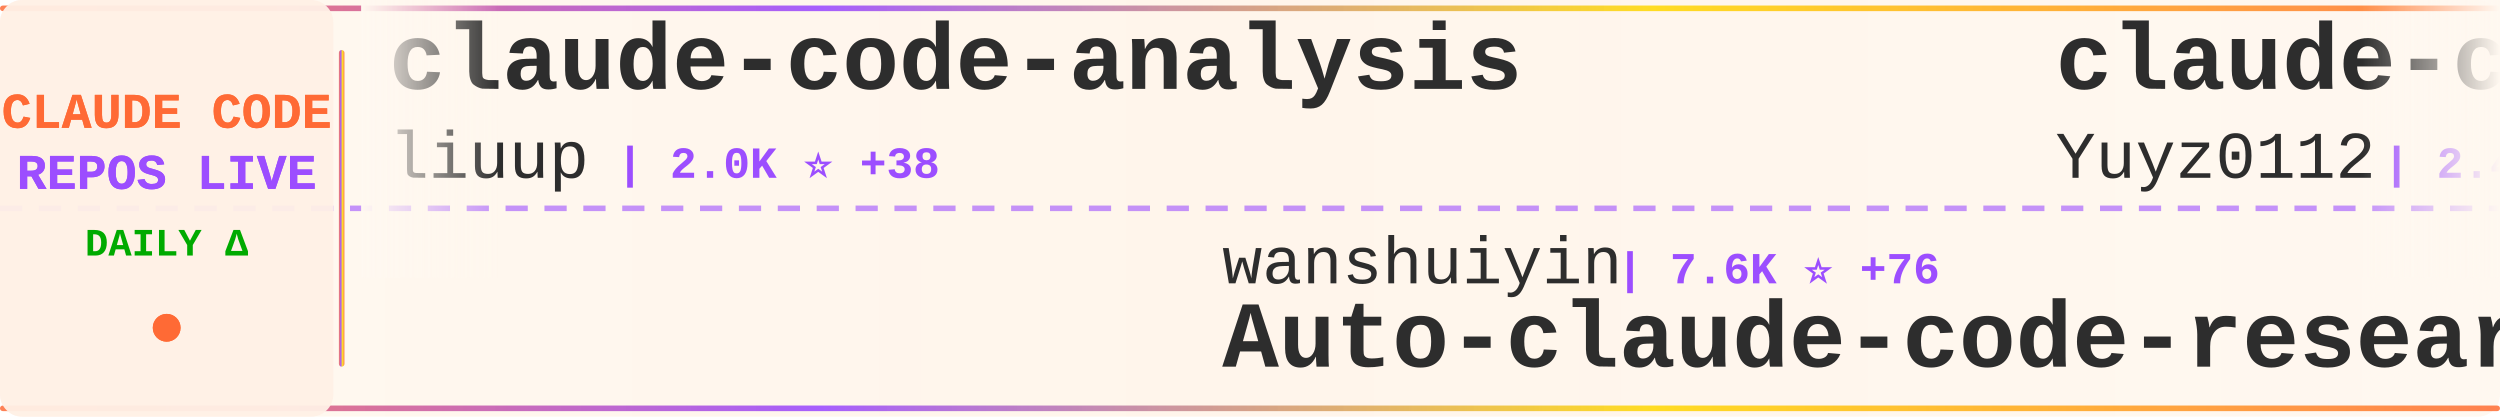
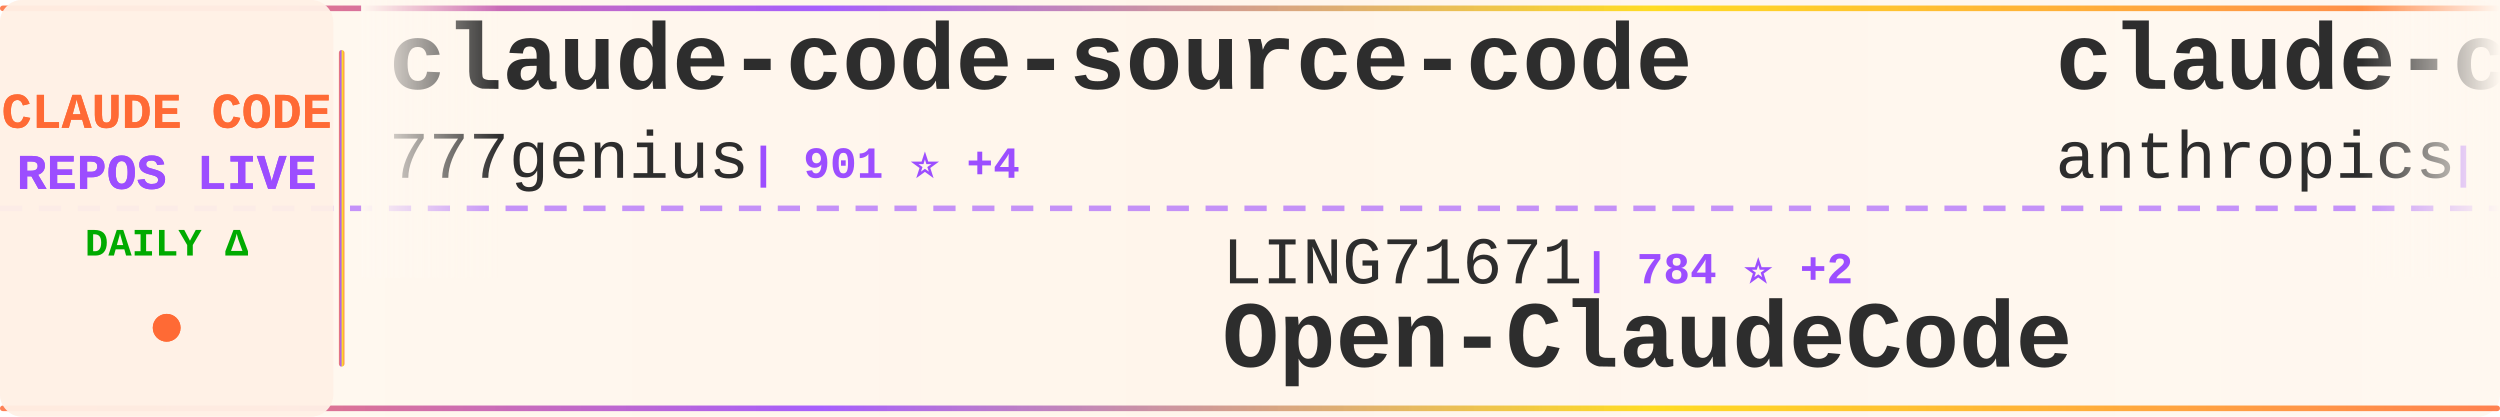
<svg xmlns="http://www.w3.org/2000/svg" width="900" height="150">
  <defs>
    <linearGradient id="tickerBg" x1="0%" y1="0%" x2="100%" y2="0%">
      <stop offset="0%" style="stop-color:#fff8f0;stop-opacity:0.98" />
      <stop offset="50%" style="stop-color:#fff5eb;stop-opacity:1" />
      <stop offset="100%" style="stop-color:#fff8f0;stop-opacity:0.98" />
    </linearGradient>
    <linearGradient id="borderGrad" x1="0%" y1="0%" x2="100%" y2="0%">
      <stop offset="0%" style="stop-color:#FF6B35;stop-opacity:0.85">
        <animate attributeName="stop-opacity" values="0.85;1;0.85" dur="2s" repeatCount="indefinite" />
      </stop>
      <stop offset="33%" style="stop-color:#9C4EFF;stop-opacity:0.9">
        <animate attributeName="stop-opacity" values="0.9;1;0.9" dur="2.2s" repeatCount="indefinite" />
      </stop>
      <stop offset="66%" style="stop-color:#FFD700;stop-opacity:0.85">
        <animate attributeName="stop-opacity" values="0.85;1;0.85" dur="1.8s" repeatCount="indefinite" />
      </stop>
      <stop offset="100%" style="stop-color:#FF6B35;stop-opacity:0.85">
        <animate attributeName="stop-opacity" values="0.85;1;0.85" dur="2s" repeatCount="indefinite" />
      </stop>
    </linearGradient>
    <filter id="textGlow">
      <feGaussianBlur stdDeviation="0.15" result="coloredBlur" />
      <feMerge>
        <feMergeNode in="coloredBlur" />
        <feMergeNode in="SourceGraphic" />
      </feMerge>
    </filter>
    <filter id="metricGlow">
      <feGaussianBlur stdDeviation="0.2" result="coloredBlur" />
      <feMerge>
        <feMergeNode in="coloredBlur" />
        <feMergeNode in="SourceGraphic" />
      </feMerge>
    </filter>
    <linearGradient id="leftFade" x1="0%" y1="0%" x2="100%" y2="0%">
      <stop offset="0%" style="stop-color:#fff8f0;stop-opacity:1" />
      <stop offset="100%" style="stop-color:#fff8f0;stop-opacity:0" />
    </linearGradient>
    <linearGradient id="rightFade" x1="0%" y1="0%" x2="100%" y2="0%">
      <stop offset="0%" style="stop-color:#fff8f0;stop-opacity:0" />
      <stop offset="100%" style="stop-color:#fff8f0;stop-opacity:1" />
    </linearGradient>
  </defs>
  <rect width="900" height="150" fill="url(#tickerBg)" rx="8" />
  <rect x="0" y="2" width="900" height="2" fill="url(#borderGrad)" rx="1" />
  <rect x="0" y="146" width="900" height="2" fill="url(#borderGrad)" rx="1" />
  <line x1="0" y1="75" x2="900" y2="75" stroke="#9C4EFF" stroke-width="2" stroke-dasharray="8 6" opacity="0.6" />
  <rect x="0" y="0" width="120" height="150" fill="#fff0e6" opacity="0.95" rx="8" />
  <text x="60" y="46" font-family="'Courier New', monospace" font-size="18" font-weight="bold" fill="#FF6B35" text-anchor="middle" filter="url(#textGlow)">
    CLAUDE CODE
  </text>
  <text x="60" y="68" font-family="'Courier New', monospace" font-size="18" font-weight="bold" fill="#9C4EFF" text-anchor="middle" filter="url(#textGlow)">
    REPOS LIVE
  </text>
  <text x="60" y="92" font-family="'Courier New', monospace" font-size="14" font-weight="bold" fill="#00aa00" text-anchor="middle">
    DAILY Δ
  </text>
  <circle cx="60" cy="118" r="5" fill="#FF6B35" filter="url(#metricGlow)">
    <animate attributeName="r" values="4;6;4" dur="1.5s" repeatCount="indefinite" />
    <animate attributeName="opacity" values="0.6;1;0.6" dur="1.5s" repeatCount="indefinite" />
  </circle>
  <rect x="122" y="18" width="2" height="114" fill="url(#borderGrad)" rx="1" />
  <clipPath id="tickerClip">
    <rect x="130" y="0" width="770" height="150" />
  </clipPath>
  <g clip-path="url(#tickerClip)">
    <g id="tickerItems">
      <animateTransform attributeName="transform" attributeType="XML" type="translate" from="0 0" to="-3000 0" dur="54s" repeatCount="indefinite" />
      <g transform="translate(0, 0)">
-         <text x="140" y="32" font-family="'Courier New', monospace" font-size="34" font-weight="bold" fill="#2d2d2d">claude-code-analysis</text>
-         <text x="140" y="64" font-family="'Courier New', monospace" font-size="24" font-weight="normal" fill="#2d2d2d" opacity="1.0">liuup</text>
-         <text x="222" y="64" font-family="'Courier New', monospace" font-size="16" font-weight="bold" fill="#9C4EFF"> | 2.0K ⭐ +38</text>
+         <text x="140" y="32" font-family="'Courier New', monospace" font-size="34" font-weight="bold" fill="#2d2d2d">claude-code-source-code</text>
+         <text x="140" y="64" font-family="'Courier New', monospace" font-size="24" font-weight="normal" fill="#2d2d2d" opacity="1.0">777genius</text>
+         <text x="270" y="64" font-family="'Courier New', monospace" font-size="16" font-weight="bold" fill="#9C4EFF"> | 901 ⭐ +4</text>
      </g>
      <g transform="translate(300, 0)">
-         <text x="140" y="102" font-family="'Courier New', monospace" font-size="24" font-weight="normal" fill="#2d2d2d" opacity="1.0">wanshuiyin</text>
-         <text x="282" y="102" font-family="'Courier New', monospace" font-size="16" font-weight="bold" fill="#9C4EFF"> | 7.6K ⭐ +76</text>
-         <text x="140" y="132" font-family="'Courier New', monospace" font-size="34" font-weight="bold" fill="#2d2d2d">Auto-claude-code-researc...</text>
+         <text x="140" y="102" font-family="'Courier New', monospace" font-size="24" font-weight="normal" fill="#2d2d2d" opacity="1.0">LING71671</text>
+         <text x="270" y="102" font-family="'Courier New', monospace" font-size="16" font-weight="bold" fill="#9C4EFF"> | 784 ⭐ +2</text>
+         <text x="140" y="132" font-family="'Courier New', monospace" font-size="34" font-weight="bold" fill="#2d2d2d">Open-ClaudeCode</text>
      </g>
      <g transform="translate(600, 0)">
-         <text x="140" y="32" font-family="'Courier New', monospace" font-size="34" font-weight="bold" fill="#2d2d2d">claude-code-reverse</text>
-         <text x="140" y="64" font-family="'Courier New', monospace" font-size="24" font-weight="normal" fill="#2d2d2d" opacity="1.0">Yuyz0112</text>
-         <text x="258" y="64" font-family="'Courier New', monospace" font-size="16" font-weight="bold" fill="#9C4EFF"> | 2.4K ⭐ +1</text>
+         <text x="140" y="32" font-family="'Courier New', monospace" font-size="34" font-weight="bold" fill="#2d2d2d">claude-code-security-rev...</text>
+         <text x="140" y="64" font-family="'Courier New', monospace" font-size="24" font-weight="normal" fill="#2d2d2d" opacity="1.0">anthropics</text>
+         <text x="282" y="64" font-family="'Courier New', monospace" font-size="16" font-weight="bold" fill="#9C4EFF"> | 4.4K ⭐ +16</text>
      </g>
      <g transform="translate(900, 0)">
+         <text x="140" y="102" font-family="'Courier New', monospace" font-size="24" font-weight="normal" fill="#2d2d2d" opacity="1.0">bfly123</text>
+         <text x="246" y="102" font-family="'Courier New', monospace" font-size="16" font-weight="bold" fill="#9C4EFF"> | 2.4K ⭐ +9</text>
+         <text x="140" y="132" font-family="'Courier New', monospace" font-size="34" font-weight="bold" fill="#2d2d2d">claude_code_bridge</text>
+       </g>
+       <g transform="translate(1200, 0)">
+         <text x="140" y="32" font-family="'Courier New', monospace" font-size="34" font-weight="bold" fill="#2d2d2d">Claude-Code-x-OpenClaw-G...</text>
+         <text x="140" y="64" font-family="'Courier New', monospace" font-size="24" font-weight="normal" fill="#2d2d2d" opacity="1.0">KimYx0207</text>
+         <text x="270" y="64" font-family="'Courier New', monospace" font-size="16" font-weight="bold" fill="#9C4EFF"> | 3.5K ⭐ +22</text>
+       </g>
+       <g transform="translate(1500, 0)">
+         <text x="140" y="102" font-family="'Courier New', monospace" font-size="24" font-weight="normal" fill="#2d2d2d" opacity="1.0">oboard</text>
+         <text x="234" y="102" font-family="'Courier New', monospace" font-size="16" font-weight="bold" fill="#9C4EFF"> | 3.1K ⭐ +2</text>
+         <text x="140" y="132" font-family="'Courier New', monospace" font-size="34" font-weight="bold" fill="#2d2d2d">claude-code-rev</text>
+       </g>
+       <g transform="translate(1800, 0)">
+         <text x="140" y="32" font-family="'Courier New', monospace" font-size="34" font-weight="bold" fill="#2d2d2d">claude-code-base-action</text>
+         <text x="140" y="64" font-family="'Courier New', monospace" font-size="24" font-weight="normal" fill="#2d2d2d" opacity="1.0">anthropics</text>
+         <text x="282" y="64" font-family="'Courier New', monospace" font-size="16" font-weight="bold" fill="#9C4EFF"> | 802 ⭐</text>
+       </g>
+       <g transform="translate(2100, 0)">
        <text x="140" y="102" font-family="'Courier New', monospace" font-size="24" font-weight="normal" fill="#2d2d2d" opacity="1.0">guanshan</text>
        <text x="258" y="102" font-family="'Courier New', monospace" font-size="16" font-weight="bold" fill="#9C4EFF"> | 57 ⭐ +1</text>
        <text x="140" y="132" font-family="'Courier New', monospace" font-size="34" font-weight="bold" fill="#2d2d2d">ClaudeCode</text>
      </g>
-       <g transform="translate(1200, 0)">
-         <text x="140" y="32" font-family="'Courier New', monospace" font-size="34" font-weight="bold" fill="#2d2d2d">claude-code-guide</text>
-         <text x="140" y="64" font-family="'Courier New', monospace" font-size="24" font-weight="normal" fill="#2d2d2d" opacity="1.0">Cranot</text>
-         <text x="234" y="64" font-family="'Courier New', monospace" font-size="16" font-weight="bold" fill="#9C4EFF"> | 2.6K ⭐</text>
-       </g>
-       <g transform="translate(1500, 0)">
-         <text x="140" y="102" font-family="'Courier New', monospace" font-size="24" font-weight="normal" fill="#2d2d2d" opacity="1.0">eyaltoledano</text>
-         <text x="306" y="102" font-family="'Courier New', monospace" font-size="16" font-weight="bold" fill="#9C4EFF"> | 26.9K ⭐ +42</text>
-         <text x="140" y="132" font-family="'Courier New', monospace" font-size="34" font-weight="bold" fill="#2d2d2d">claude-task-master</text>
-       </g>
-       <g transform="translate(1800, 0)">
-         <text x="140" y="32" font-family="'Courier New', monospace" font-size="34" font-weight="bold" fill="#2d2d2d">Claude-code</text>
-         <text x="140" y="64" font-family="'Courier New', monospace" font-size="24" font-weight="normal" fill="#2d2d2d" opacity="1.0">fazxes</text>
-         <text x="234" y="64" font-family="'Courier New', monospace" font-size="16" font-weight="bold" fill="#9C4EFF"> | 211 ⭐</text>
-       </g>
-       <g transform="translate(2100, 0)">
-         <text x="140" y="102" font-family="'Courier New', monospace" font-size="24" font-weight="normal" fill="#2d2d2d" opacity="1.0">garrytan</text>
-         <text x="258" y="102" font-family="'Courier New', monospace" font-size="16" font-weight="bold" fill="#9C4EFF"> | 84.9K ⭐ +1.2K</text>
-         <text x="140" y="132" font-family="'Courier New', monospace" font-size="34" font-weight="bold" fill="#2d2d2d">gstack</text>
-       </g>
      <g transform="translate(2400, 0)">
-         <text x="140" y="32" font-family="'Courier New', monospace" font-size="34" font-weight="bold" fill="#2d2d2d">everything-claude-code</text>
-         <text x="140" y="64" font-family="'Courier New', monospace" font-size="24" font-weight="normal" fill="#2d2d2d" opacity="1.0">affaan-m</text>
-         <text x="258" y="64" font-family="'Courier New', monospace" font-size="16" font-weight="bold" fill="#9C4EFF"> | 168.1K ⭐ +842</text>
+         <text x="140" y="32" font-family="'Courier New', monospace" font-size="34" font-weight="bold" fill="#2d2d2d">claude-code-source</text>
+         <text x="140" y="64" font-family="'Courier New', monospace" font-size="24" font-weight="normal" fill="#2d2d2d" opacity="1.0">hangsman</text>
+         <text x="258" y="64" font-family="'Courier New', monospace" font-size="16" font-weight="bold" fill="#9C4EFF"> | 761 ⭐ +1</text>
      </g>
      <g transform="translate(2700, 0)">
-         <text x="140" y="102" font-family="'Courier New', monospace" font-size="24" font-weight="normal" fill="#2d2d2d" opacity="1.0">Alishahryar1</text>
-         <text x="306" y="102" font-family="'Courier New', monospace" font-size="16" font-weight="bold" fill="#9C4EFF"> | 15.3K ⭐ +2.9K</text>
-         <text x="140" y="132" font-family="'Courier New', monospace" font-size="34" font-weight="bold" fill="#2d2d2d">free-claude-code</text>
+         <text x="140" y="102" font-family="'Courier New', monospace" font-size="24" font-weight="normal" fill="#2d2d2d" opacity="1.0">fuergaosi233</text>
+         <text x="306" y="102" font-family="'Courier New', monospace" font-size="16" font-weight="bold" fill="#9C4EFF"> | 2.5K ⭐ +8</text>
+         <text x="140" y="132" font-family="'Courier New', monospace" font-size="34" font-weight="bold" fill="#2d2d2d">claude-code-proxy</text>
      </g>
      <g transform="translate(3000, 0)">
-         <text x="140" y="32" font-family="'Courier New', monospace" font-size="34" font-weight="bold" fill="#2d2d2d">claude-code-analysis</text>
-         <text x="140" y="64" font-family="'Courier New', monospace" font-size="24" font-weight="normal" fill="#2d2d2d" opacity="1.0">liuup</text>
-         <text x="222" y="64" font-family="'Courier New', monospace" font-size="16" font-weight="bold" fill="#9C4EFF"> | 2.0K ⭐ +38</text>
+         <text x="140" y="32" font-family="'Courier New', monospace" font-size="34" font-weight="bold" fill="#2d2d2d">claude-code-source-code</text>
+         <text x="140" y="64" font-family="'Courier New', monospace" font-size="24" font-weight="normal" fill="#2d2d2d" opacity="1.0">777genius</text>
+         <text x="270" y="64" font-family="'Courier New', monospace" font-size="16" font-weight="bold" fill="#9C4EFF"> | 901 ⭐ +4</text>
      </g>
      <g transform="translate(3300, 0)">
-         <text x="140" y="102" font-family="'Courier New', monospace" font-size="24" font-weight="normal" fill="#2d2d2d" opacity="1.0">wanshuiyin</text>
-         <text x="282" y="102" font-family="'Courier New', monospace" font-size="16" font-weight="bold" fill="#9C4EFF"> | 7.6K ⭐ +76</text>
-         <text x="140" y="132" font-family="'Courier New', monospace" font-size="34" font-weight="bold" fill="#2d2d2d">Auto-claude-code-researc...</text>
+         <text x="140" y="102" font-family="'Courier New', monospace" font-size="24" font-weight="normal" fill="#2d2d2d" opacity="1.0">LING71671</text>
+         <text x="270" y="102" font-family="'Courier New', monospace" font-size="16" font-weight="bold" fill="#9C4EFF"> | 784 ⭐ +2</text>
+         <text x="140" y="132" font-family="'Courier New', monospace" font-size="34" font-weight="bold" fill="#2d2d2d">Open-ClaudeCode</text>
      </g>
      <g transform="translate(3600, 0)">
-         <text x="140" y="32" font-family="'Courier New', monospace" font-size="34" font-weight="bold" fill="#2d2d2d">claude-code-reverse</text>
-         <text x="140" y="64" font-family="'Courier New', monospace" font-size="24" font-weight="normal" fill="#2d2d2d" opacity="1.0">Yuyz0112</text>
-         <text x="258" y="64" font-family="'Courier New', monospace" font-size="16" font-weight="bold" fill="#9C4EFF"> | 2.4K ⭐ +1</text>
+         <text x="140" y="32" font-family="'Courier New', monospace" font-size="34" font-weight="bold" fill="#2d2d2d">claude-code-security-rev...</text>
+         <text x="140" y="64" font-family="'Courier New', monospace" font-size="24" font-weight="normal" fill="#2d2d2d" opacity="1.0">anthropics</text>
+         <text x="282" y="64" font-family="'Courier New', monospace" font-size="16" font-weight="bold" fill="#9C4EFF"> | 4.4K ⭐ +16</text>
      </g>
      <g transform="translate(3900, 0)">
-         <text x="140" y="102" font-family="'Courier New', monospace" font-size="24" font-weight="normal" fill="#2d2d2d" opacity="1.0">guanshan</text>
-         <text x="258" y="102" font-family="'Courier New', monospace" font-size="16" font-weight="bold" fill="#9C4EFF"> | 57 ⭐ +1</text>
-         <text x="140" y="132" font-family="'Courier New', monospace" font-size="34" font-weight="bold" fill="#2d2d2d">ClaudeCode</text>
+         <text x="140" y="102" font-family="'Courier New', monospace" font-size="24" font-weight="normal" fill="#2d2d2d" opacity="1.0">bfly123</text>
+         <text x="246" y="102" font-family="'Courier New', monospace" font-size="16" font-weight="bold" fill="#9C4EFF"> | 2.4K ⭐ +9</text>
+         <text x="140" y="132" font-family="'Courier New', monospace" font-size="34" font-weight="bold" fill="#2d2d2d">claude_code_bridge</text>
      </g>
    </g>
  </g>
  <rect x="130" y="0" width="50" height="100" fill="url(#leftFade)" />
  <rect x="850" y="0" width="50" height="100" fill="url(#rightFade)" />
</svg>
